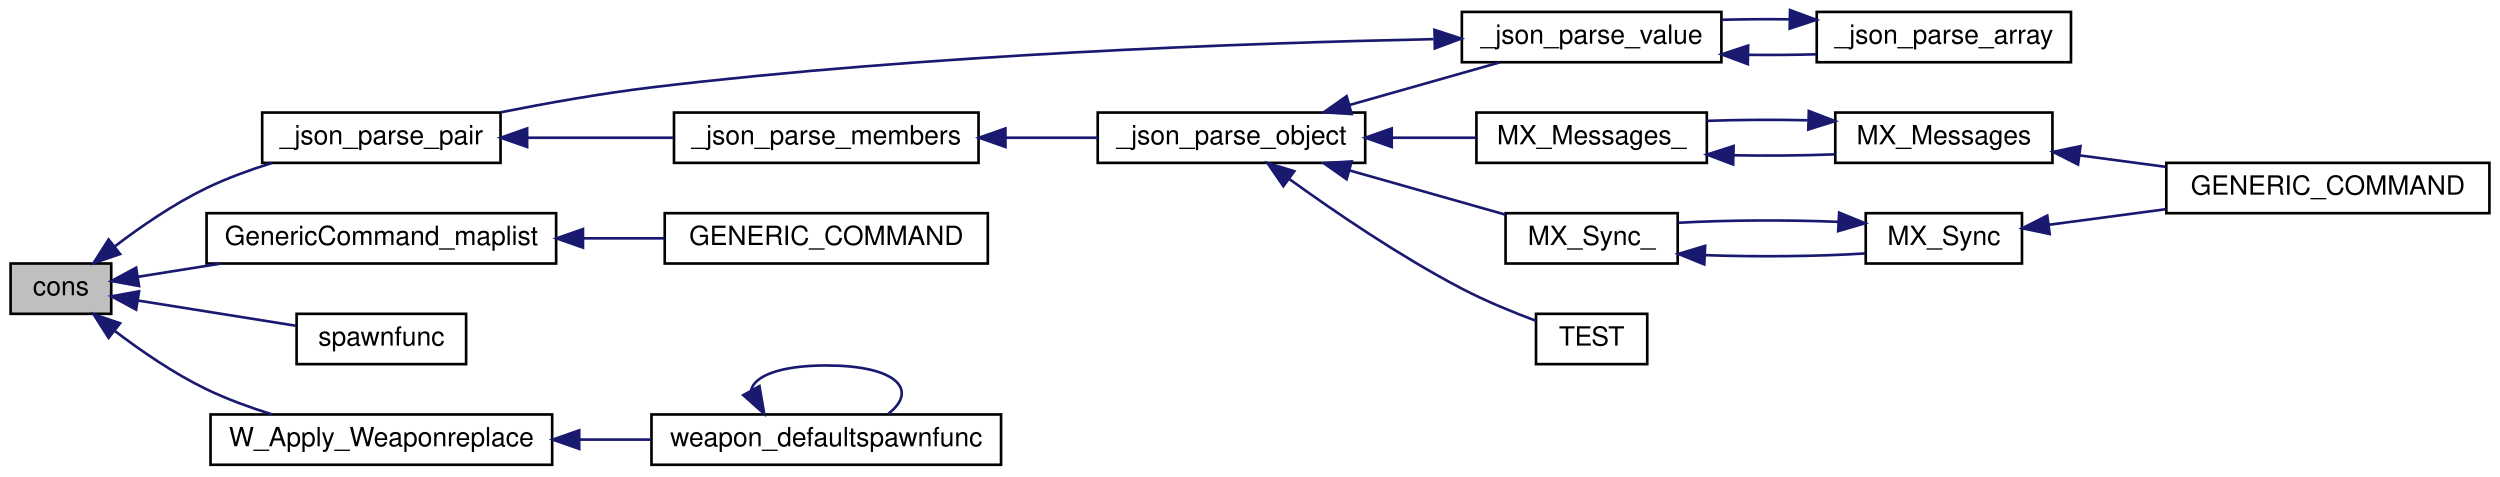
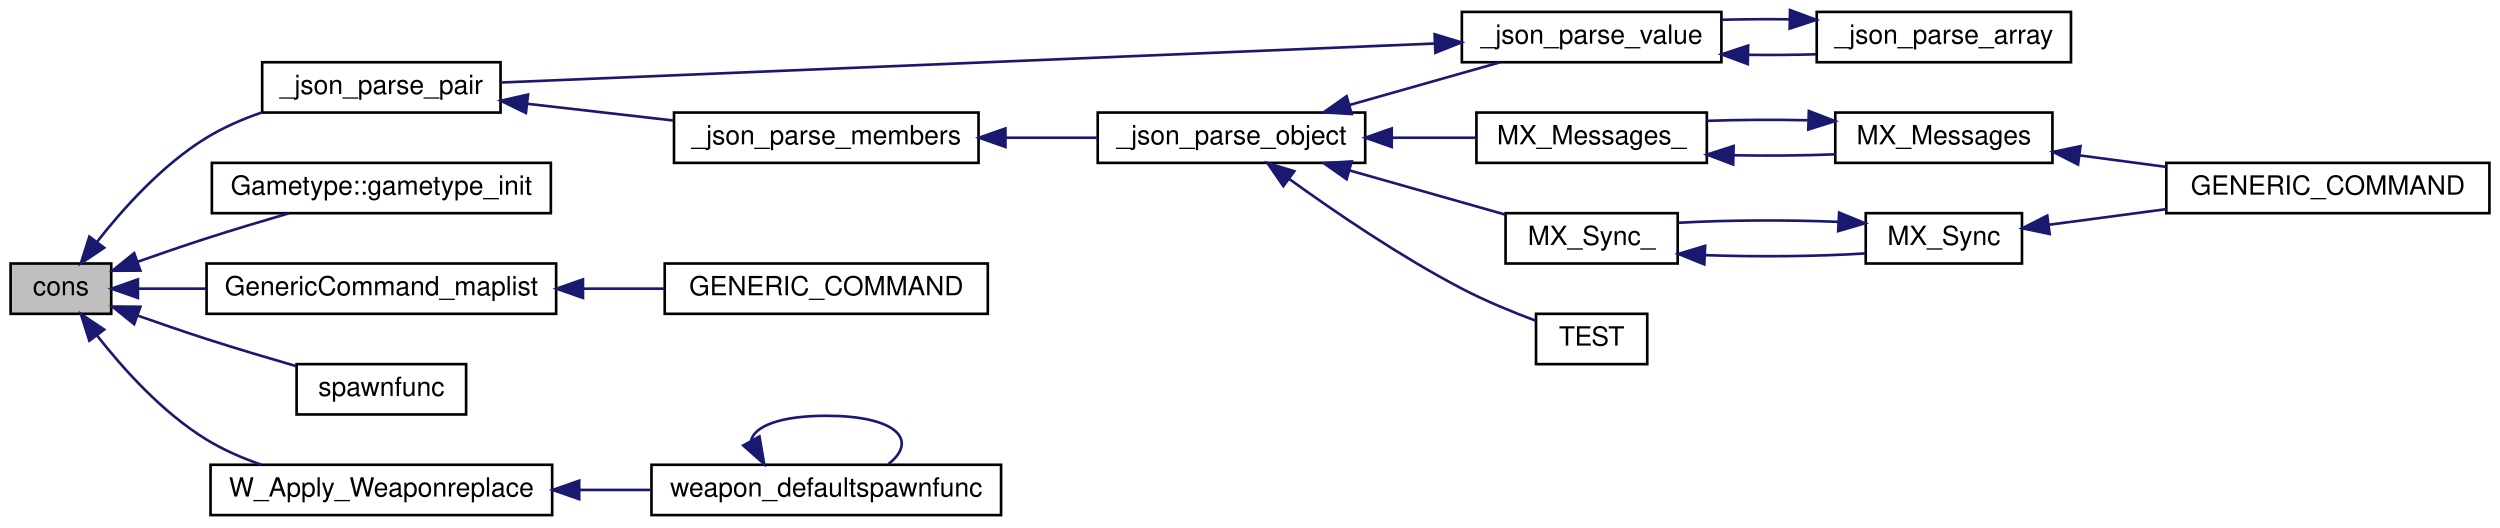
- <svg xmlns="http://www.w3.org/2000/svg" xmlns:xlink="http://www.w3.org/1999/xlink" width="944pt" height="180pt" viewBox="0.00 0.00 944.00 180.00">
-   <g id="graph0" class="graph" transform="scale(1 1) rotate(0) translate(4 176)">
+ <svg xmlns="http://www.w3.org/2000/svg" xmlns:xlink="http://www.w3.org/1999/xlink" width="944pt" height="199pt" viewBox="0.00 0.00 944.00 199.00">
+   <g id="graph0" class="graph" transform="scale(1 1) rotate(0) translate(4 195)">
    <g id="node1" class="node">
-       <polygon fill="#bfbfbf" stroke="black" points="0,-57.5 0,-76.5 38,-76.5 38,-57.5 0,-57.5" />
-       <text text-anchor="middle" x="19" y="-64.5" font-family="Helvetica,sans-Serif" font-size="10.00">cons</text>
+       <polygon fill="#bfbfbf" stroke="black" points="0,-76.5 0,-95.5 38,-95.5 38,-76.5 0,-76.5" />
+       <text text-anchor="middle" x="19" y="-83.5" font-family="Helvetica,sans-Serif" font-size="10.00">cons</text>
    </g>
    <g id="node2" class="node">
      <g id="a_node2">
        <a xlink:href="../../d6/dce/json_8qc.html#a1538d23bab56eff6e62f5f828a8fff61" target="_top" xlink:title="_json_parse_pair">
-           <polygon fill="none" stroke="black" points="95,-114.5 95,-133.5 185,-133.5 185,-114.5 95,-114.5" />
-           <text text-anchor="middle" x="140" y="-121.5" font-family="Helvetica,sans-Serif" font-size="10.00">_json_parse_pair</text>
+           <polygon fill="none" stroke="black" points="95,-152.5 95,-171.5 185,-171.5 185,-152.5 95,-152.5" />
+           <text text-anchor="middle" x="140" y="-159.5" font-family="Helvetica,sans-Serif" font-size="10.00">_json_parse_pair</text>
        </a>
      </g>
    </g>
    <g id="edge1" class="edge">
-       <path fill="none" stroke="midnightblue" d="M39.256,-82.894C49.154,-90.438 61.698,-99.076 74,-105 81.733,-108.724 90.341,-111.869 98.696,-114.462" />
-       <polygon fill="midnightblue" stroke="midnightblue" points="41.334,-80.076 31.311,-76.643 37.005,-85.577 41.334,-80.076" />
+       <path fill="none" stroke="midnightblue" d="M32.552,-103.573C42.465,-116.243 57.365,-132.838 74,-143 80.421,-146.923 87.694,-150.072 94.992,-152.588" />
+       <polygon fill="midnightblue" stroke="midnightblue" points="35.333,-101.447 26.526,-95.556 29.737,-105.653 35.333,-101.447" />
    </g>
    <g id="node13" class="node">
      <g id="a_node13">
+         <a xlink:href="../../d1/d6b/classGametype.html#aef3a65f4987590d66b653b91180860ca" target="_top" xlink:title="Gametype::gametype_init">
+           <polygon fill="none" stroke="black" points="76,-114.5 76,-133.5 204,-133.5 204,-114.5 76,-114.5" />
+           <text text-anchor="middle" x="140" y="-121.5" font-family="Helvetica,sans-Serif" font-size="10.00">Gametype::gametype_init</text>
+         </a>
+       </g>
+     </g>
+     <g id="edge17" class="edge">
+       <path fill="none" stroke="midnightblue" d="M48.047,-96.191C56.37,-99.128 65.525,-102.273 74,-105 84.073,-108.242 95.097,-111.552 105.158,-114.483" />
+       <polygon fill="midnightblue" stroke="midnightblue" points="49.006,-92.817 38.411,-92.755 46.654,-99.41 49.006,-92.817" />
+     </g>
+     <g id="node14" class="node">
+       <g id="a_node14">
        <a xlink:href="../../df/da7/generic_8qc.html#a8ccf667ca0a34f9ed5287facb87f69d3" target="_top" xlink:title="GenericCommand_maplist">
          <polygon fill="none" stroke="black" points="74,-76.5 74,-95.5 206,-95.5 206,-76.5 74,-76.5" />
          <text text-anchor="middle" x="140" y="-83.5" font-family="Helvetica,sans-Serif" font-size="10.00">GenericCommand_maplist</text>
        </a>
      </g>
    </g>
-     <g id="edge17" class="edge">
-       <path fill="none" stroke="midnightblue" d="M48.038,-71.477C57.493,-72.986 68.437,-74.734 79.386,-76.482" />
-       <polygon fill="midnightblue" stroke="midnightblue" points="48.5,-68.006 38.074,-69.886 47.397,-74.919 48.5,-68.006" />
-     </g>
-     <g id="node15" class="node">
-       <g id="a_node15">
+     <g id="edge18" class="edge">
+       <path fill="none" stroke="midnightblue" d="M48.342,-86C56.133,-86 64.918,-86 73.874,-86" />
+       <polygon fill="midnightblue" stroke="midnightblue" points="48.074,-82.5 38.074,-86 48.074,-89.5 48.074,-82.5" />
+     </g>
+     <g id="node16" class="node">
+       <g id="a_node16">
        <a xlink:href="../../db/dcc/g__world_8qc.html#aac7f083651dfcb99dbbd8afc5e339233" target="_top" xlink:title="spawnfunc">
          <polygon fill="none" stroke="black" points="108,-38.5 108,-57.5 172,-57.5 172,-38.5 108,-38.5" />
          <text text-anchor="middle" x="140" y="-45.5" font-family="Helvetica,sans-Serif" font-size="10.00">spawnfunc</text>
        </a>
      </g>
    </g>
-     <g id="edge19" class="edge">
-       <path fill="none" stroke="midnightblue" d="M48.19,-62.499C66.1,-59.64 89.3,-55.935 107.768,-52.987" />
-       <polygon fill="midnightblue" stroke="midnightblue" points="47.397,-59.081 38.074,-64.114 48.5,-65.994 47.397,-59.081" />
-     </g>
-     <g id="node16" class="node">
-       <g id="a_node16">
+     <g id="edge20" class="edge">
+       <path fill="none" stroke="midnightblue" d="M48.047,-75.809C56.37,-72.872 65.525,-69.727 74,-67 84.968,-63.47 97.064,-59.859 107.817,-56.745" />
+       <polygon fill="midnightblue" stroke="midnightblue" points="46.654,-72.59 38.411,-79.245 49.006,-79.183 46.654,-72.59" />
+     </g>
+     <g id="node17" class="node">
+       <g id="a_node17">
        <a xlink:href="../../d3/d93/spawning_8qh.html#ac7b155ae9b6d6ccef4940bf9ef0b5dc9" target="_top" xlink:title="W_Apply_Weaponreplace">
          <polygon fill="none" stroke="black" points="75.5,-0.5 75.5,-19.5 204.5,-19.5 204.5,-0.5 75.5,-0.5" />
          <text text-anchor="middle" x="140" y="-7.5" font-family="Helvetica,sans-Serif" font-size="10.00">W_Apply_Weaponreplace</text>
        </a>
      </g>
    </g>
-     <g id="edge20" class="edge">
-       <path fill="none" stroke="midnightblue" d="M39.256,-51.105C49.154,-43.562 61.698,-34.924 74,-29 81.733,-25.276 90.341,-22.131 98.696,-19.538" />
-       <polygon fill="midnightblue" stroke="midnightblue" points="37.005,-48.423 31.311,-57.357 41.334,-53.924 37.005,-48.423" />
+     <g id="edge21" class="edge">
+       <path fill="none" stroke="midnightblue" d="M32.552,-68.427C42.465,-55.757 57.365,-39.162 74,-29 80.321,-25.139 87.467,-22.027 94.65,-19.53" />
+       <polygon fill="midnightblue" stroke="midnightblue" points="29.737,-66.347 26.526,-76.444 35.333,-70.553 29.737,-66.347" />
    </g>
    <g id="node3" class="node">
      <g id="a_node3">
        <a xlink:href="../../d6/dce/json_8qc.html#aedb1b306458e7b23ee8714da6b75b6d7" target="_top" xlink:title="_json_parse_members">
-           <polygon fill="none" stroke="black" points="250.5,-114.5 250.5,-133.5 365.5,-133.5 365.5,-114.5 250.5,-114.5" />
-           <text text-anchor="middle" x="308" y="-121.5" font-family="Helvetica,sans-Serif" font-size="10.00">_json_parse_members</text>
+           <polygon fill="none" stroke="black" points="250.5,-133.5 250.5,-152.5 365.5,-152.5 365.5,-133.5 250.5,-133.5" />
+           <text text-anchor="middle" x="308" y="-140.5" font-family="Helvetica,sans-Serif" font-size="10.00">_json_parse_members</text>
        </a>
      </g>
    </g>
    <g id="edge2" class="edge">
-       <path fill="none" stroke="midnightblue" d="M195.168,-124C212.792,-124 232.396,-124 250.206,-124" />
-       <polygon fill="midnightblue" stroke="midnightblue" points="195.049,-120.5 185.049,-124 195.049,-127.5 195.049,-120.5" />
+       <path fill="none" stroke="midnightblue" d="M195.168,-155.8C212.792,-153.783 232.396,-151.539 250.206,-149.501" />
+       <polygon fill="midnightblue" stroke="midnightblue" points="194.586,-152.344 185.049,-156.958 195.382,-159.298 194.586,-152.344" />
    </g>
    <g id="node4" class="node">
      <g id="a_node4">
        <a xlink:href="../../d6/dce/json_8qc.html#a359fbdcf866dd60e6da049cb12649570" target="_top" xlink:title="parse a json object ">
-           <polygon fill="none" stroke="black" points="410.5,-114.5 410.5,-133.5 511.5,-133.5 511.5,-114.5 410.5,-114.5" />
-           <text text-anchor="middle" x="461" y="-121.5" font-family="Helvetica,sans-Serif" font-size="10.00">_json_parse_object</text>
+           <polygon fill="none" stroke="black" points="410.5,-133.5 410.5,-152.5 511.5,-152.5 511.5,-133.5 410.5,-133.5" />
+           <text text-anchor="middle" x="461" y="-140.5" font-family="Helvetica,sans-Serif" font-size="10.00">_json_parse_object</text>
        </a>
      </g>
    </g>
    <g id="edge3" class="edge">
-       <path fill="none" stroke="midnightblue" d="M375.796,-124C387.449,-124 399.382,-124 410.465,-124" />
-       <polygon fill="midnightblue" stroke="midnightblue" points="375.656,-120.5 365.656,-124 375.656,-127.5 375.656,-120.5" />
+       <path fill="none" stroke="midnightblue" d="M375.796,-143C387.449,-143 399.382,-143 410.465,-143" />
+       <polygon fill="midnightblue" stroke="midnightblue" points="375.656,-139.5 365.656,-143 375.656,-146.5 375.656,-139.5" />
    </g>
    <g id="node5" class="node">
      <g id="a_node5">
        <a xlink:href="../../d6/dce/json_8qc.html#a7c960e40b4a2c8bffcefd66d9f8db63b" target="_top" xlink:title="_json_parse_value">
-           <polygon fill="none" stroke="black" points="548,-152.5 548,-171.5 646,-171.5 646,-152.5 548,-152.5" />
-           <text text-anchor="middle" x="597" y="-159.5" font-family="Helvetica,sans-Serif" font-size="10.00">_json_parse_value</text>
+           <polygon fill="none" stroke="black" points="548,-171.5 548,-190.5 646,-190.5 646,-171.5 548,-171.5" />
+           <text text-anchor="middle" x="597" y="-178.5" font-family="Helvetica,sans-Serif" font-size="10.00">_json_parse_value</text>
        </a>
      </g>
    </g>
    <g id="edge4" class="edge">
-       <path fill="none" stroke="midnightblue" d="M505.438,-136.318C523.849,-141.539 544.98,-147.532 562.197,-152.414" />
-       <polygon fill="midnightblue" stroke="midnightblue" points="506.389,-132.95 495.814,-133.589 504.48,-139.685 506.389,-132.95" />
+       <path fill="none" stroke="midnightblue" d="M505.438,-155.318C523.849,-160.539 544.98,-166.532 562.197,-171.414" />
+       <polygon fill="midnightblue" stroke="midnightblue" points="506.389,-151.95 495.814,-152.589 504.48,-158.685 506.389,-151.95" />
    </g>
    <g id="node7" class="node">
      <g id="a_node7">
        <a xlink:href="../../d0/d44/lib_2matrix_2matrix_8qc.html#a134e449f3a13ea7e215d14ff291ed084" target="_top" xlink:title="MX_Messages_">
-           <polygon fill="none" stroke="black" points="553.5,-114.5 553.5,-133.5 640.5,-133.5 640.5,-114.5 553.5,-114.5" />
-           <text text-anchor="middle" x="597" y="-121.5" font-family="Helvetica,sans-Serif" font-size="10.00">MX_Messages_</text>
+           <polygon fill="none" stroke="black" points="553.5,-133.5 553.5,-152.5 640.5,-152.5 640.5,-133.5 553.5,-133.5" />
+           <text text-anchor="middle" x="597" y="-140.5" font-family="Helvetica,sans-Serif" font-size="10.00">MX_Messages_</text>
        </a>
      </g>
    </g>
    <g id="edge8" class="edge">
-       <path fill="none" stroke="midnightblue" d="M521.632,-124C532.301,-124 543.223,-124 553.297,-124" />
-       <polygon fill="midnightblue" stroke="midnightblue" points="521.516,-120.5 511.516,-124 521.516,-127.5 521.516,-120.5" />
+       <path fill="none" stroke="midnightblue" d="M521.632,-143C532.301,-143 543.223,-143 553.297,-143" />
+       <polygon fill="midnightblue" stroke="midnightblue" points="521.516,-139.5 511.516,-143 521.516,-146.5 521.516,-139.5" />
    </g>
    <g id="node10" class="node">
      <g id="a_node10">
        <a xlink:href="../../d0/d44/lib_2matrix_2matrix_8qc.html#a4bb51267cc7dc0a82d1f26e5e3af6cfc" target="_top" xlink:title="MX_Sync_">
-           <polygon fill="none" stroke="black" points="564.5,-76.5 564.5,-95.5 629.5,-95.5 629.5,-76.5 564.5,-76.5" />
-           <text text-anchor="middle" x="597" y="-83.5" font-family="Helvetica,sans-Serif" font-size="10.00">MX_Sync_</text>
+           <polygon fill="none" stroke="black" points="564.5,-95.5 564.5,-114.5 629.5,-114.5 629.5,-95.5 564.5,-95.5" />
+           <text text-anchor="middle" x="597" y="-102.5" font-family="Helvetica,sans-Serif" font-size="10.00">MX_Sync_</text>
        </a>
      </g>
    </g>
    <g id="edge12" class="edge">
-       <path fill="none" stroke="midnightblue" d="M505.553,-111.649C524.766,-106.201 546.923,-99.917 564.498,-94.933" />
-       <polygon fill="midnightblue" stroke="midnightblue" points="504.48,-108.315 495.814,-114.411 506.389,-115.05 504.48,-108.315" />
+       <path fill="none" stroke="midnightblue" d="M505.553,-130.649C524.766,-125.201 546.923,-118.917 564.498,-113.933" />
+       <polygon fill="midnightblue" stroke="midnightblue" points="504.48,-127.315 495.814,-133.411 506.389,-134.05 504.48,-127.315" />
    </g>
    <g id="node12" class="node">
      <g id="a_node12">
        <a xlink:href="../../d6/dce/json_8qc.html#a90a3dd158f872c0c5ebaa20b79b47d53" target="_top" xlink:title="TEST">
-           <polygon fill="none" stroke="black" points="576,-38.5 576,-57.5 618,-57.5 618,-38.5 576,-38.5" />
-           <text text-anchor="middle" x="597" y="-45.5" font-family="Helvetica,sans-Serif" font-size="10.00">TEST</text>
+           <polygon fill="none" stroke="black" points="576,-57.5 576,-76.5 618,-76.5 618,-57.5 576,-57.5" />
+           <text text-anchor="middle" x="597" y="-64.5" font-family="Helvetica,sans-Serif" font-size="10.00">TEST</text>
        </a>
      </g>
    </g>
    <g id="edge16" class="edge">
-       <path fill="none" stroke="midnightblue" d="M482.69,-108.506C499.658,-96.245 524.607,-79.212 548,-67 556.898,-62.355 567.198,-58.137 575.97,-54.863" />
-       <polygon fill="midnightblue" stroke="midnightblue" points="480.597,-105.701 474.596,-114.432 484.732,-111.349 480.597,-105.701" />
+       <path fill="none" stroke="midnightblue" d="M482.69,-127.506C499.658,-115.245 524.607,-98.212 548,-86 556.898,-81.355 567.198,-77.137 575.97,-73.863" />
+       <polygon fill="midnightblue" stroke="midnightblue" points="480.597,-124.701 474.596,-133.432 484.732,-130.349 480.597,-124.701" />
    </g>
    <g id="edge7" class="edge">
-       <path fill="none" stroke="midnightblue" d="M537.301,-161.223C466.909,-159.744 345.457,-155.452 242,-143 223.223,-140.74 202.679,-137.094 185.051,-133.597" />
-       <polygon fill="midnightblue" stroke="midnightblue" points="537.661,-164.731 547.728,-161.429 537.799,-157.732 537.661,-164.731" />
+       <path fill="none" stroke="midnightblue" d="M537.837,-178.571C445.549,-174.717 267.587,-167.286 185.041,-163.839" />
+       <polygon fill="midnightblue" stroke="midnightblue" points="537.708,-182.069 547.845,-178.989 538,-175.075 537.708,-182.069" />
    </g>
    <g id="node6" class="node">
      <g id="a_node6">
        <a xlink:href="../../d6/dce/json_8qc.html#ad734dbbb42baa4756440fde5cf210c20" target="_top" xlink:title="_json_parse_array">
-           <polygon fill="none" stroke="black" points="682,-152.5 682,-171.5 778,-171.5 778,-152.5 682,-152.5" />
-           <text text-anchor="middle" x="730" y="-159.5" font-family="Helvetica,sans-Serif" font-size="10.00">_json_parse_array</text>
+           <polygon fill="none" stroke="black" points="682,-171.5 682,-190.5 778,-190.5 778,-171.5 682,-171.5" />
+           <text text-anchor="middle" x="730" y="-178.5" font-family="Helvetica,sans-Serif" font-size="10.00">_json_parse_array</text>
        </a>
      </g>
    </g>
    <g id="edge5" class="edge">
-       <path fill="none" stroke="midnightblue" d="M656.047,-155.289C664.675,-155.198 673.477,-155.266 681.845,-155.491" />
-       <polygon fill="midnightblue" stroke="midnightblue" points="655.972,-151.79 646.036,-155.468 656.097,-158.789 655.972,-151.79" />
+       <path fill="none" stroke="midnightblue" d="M656.047,-174.289C664.675,-174.198 673.477,-174.266 681.845,-174.491" />
+       <polygon fill="midnightblue" stroke="midnightblue" points="655.972,-170.79 646.036,-174.468 656.097,-177.789 655.972,-170.79" />
    </g>
    <g id="edge6" class="edge">
-       <path fill="none" stroke="midnightblue" d="M671.578,-168.704C663.052,-168.801 654.342,-168.744 646.036,-168.532" />
-       <polygon fill="midnightblue" stroke="midnightblue" points="671.913,-172.199 681.845,-168.509 671.78,-165.2 671.913,-172.199" />
+       <path fill="none" stroke="midnightblue" d="M671.578,-187.704C663.052,-187.801 654.342,-187.744 646.036,-187.532" />
+       <polygon fill="midnightblue" stroke="midnightblue" points="671.913,-191.199 681.845,-187.509 671.78,-184.2 671.913,-191.199" />
    </g>
    <g id="node8" class="node">
      <g id="a_node8">
        <a xlink:href="../../d5/d95/lib_2matrix_2matrix_8qh.html#a4422bbecfdc42523f559b11b0e0a1695" target="_top" xlink:title="MX_Messages">
-           <polygon fill="none" stroke="black" points="689,-114.5 689,-133.5 771,-133.5 771,-114.5 689,-114.5" />
-           <text text-anchor="middle" x="730" y="-121.5" font-family="Helvetica,sans-Serif" font-size="10.00">MX_Messages</text>
+           <polygon fill="none" stroke="black" points="689,-133.5 689,-152.5 771,-152.5 771,-133.5 689,-133.5" />
+           <text text-anchor="middle" x="730" y="-140.5" font-family="Helvetica,sans-Serif" font-size="10.00">MX_Messages</text>
        </a>
      </g>
    </g>
    <g id="edge9" class="edge">
-       <path fill="none" stroke="midnightblue" d="M650.59,-117.368C663.363,-117.132 676.817,-117.25 688.906,-117.723" />
-       <polygon fill="midnightblue" stroke="midnightblue" points="650.436,-113.871 640.532,-117.633 650.621,-120.868 650.436,-113.871" />
+       <path fill="none" stroke="midnightblue" d="M650.59,-136.368C663.363,-136.132 676.817,-136.25 688.906,-136.723" />
+       <polygon fill="midnightblue" stroke="midnightblue" points="650.436,-132.871 640.532,-136.633 650.621,-139.868 650.436,-132.871" />
    </g>
    <g id="edge11" class="edge">
-       <path fill="none" stroke="midnightblue" d="M678.581,-130.588C666.018,-130.862 652.672,-130.788 640.532,-130.367" />
-       <polygon fill="midnightblue" stroke="midnightblue" points="679.016,-134.077 688.906,-130.277 678.805,-127.08 679.016,-134.077" />
+       <path fill="none" stroke="midnightblue" d="M678.581,-149.588C666.018,-149.862 652.672,-149.788 640.532,-149.367" />
+       <polygon fill="midnightblue" stroke="midnightblue" points="679.016,-153.077 688.906,-149.277 678.805,-146.08 679.016,-153.077" />
    </g>
    <g id="node9" class="node">
      <g id="a_node9">
        <a xlink:href="../../d8/d86/command_8qc.html#a8011943c633419e1e39634df6e77b6d0" target="_top" xlink:title="GENERIC_COMMAND">
-           <polygon fill="none" stroke="black" points="814,-95.5 814,-114.5 936,-114.5 936,-95.5 814,-95.5" />
-           <text text-anchor="middle" x="875" y="-102.5" font-family="Helvetica,sans-Serif" font-size="10.00">GENERIC_COMMAND</text>
+           <polygon fill="none" stroke="black" points="814,-114.5 814,-133.5 936,-133.5 936,-114.5 814,-114.5" />
+           <text text-anchor="middle" x="875" y="-121.5" font-family="Helvetica,sans-Serif" font-size="10.00">GENERIC_COMMAND</text>
        </a>
      </g>
    </g>
    <g id="edge10" class="edge">
-       <path fill="none" stroke="midnightblue" d="M781.423,-117.3C791.89,-115.91 803.018,-114.431 813.795,-112.999" />
-       <polygon fill="midnightblue" stroke="midnightblue" points="780.666,-113.87 771.214,-118.657 781.588,-120.809 780.666,-113.87" />
+       <path fill="none" stroke="midnightblue" d="M781.423,-136.3C791.89,-134.91 803.018,-133.431 813.795,-131.999" />
+       <polygon fill="midnightblue" stroke="midnightblue" points="780.666,-132.87 771.214,-137.657 781.588,-139.809 780.666,-132.87" />
    </g>
    <g id="node11" class="node">
      <g id="a_node11">
        <a xlink:href="../../d5/d95/lib_2matrix_2matrix_8qh.html#a768b3240e34255af819d0b64f060ab11" target="_top" xlink:title="MX_Sync">
-           <polygon fill="none" stroke="black" points="700.5,-76.5 700.5,-95.5 759.5,-95.5 759.5,-76.5 700.5,-76.5" />
-           <text text-anchor="middle" x="730" y="-83.5" font-family="Helvetica,sans-Serif" font-size="10.00">MX_Sync</text>
+           <polygon fill="none" stroke="black" points="700.5,-95.5 700.5,-114.5 759.5,-114.5 759.5,-95.5 700.5,-95.5" />
+           <text text-anchor="middle" x="730" y="-102.5" font-family="Helvetica,sans-Serif" font-size="10.00">MX_Sync</text>
        </a>
      </g>
    </g>
    <g id="edge13" class="edge">
-       <path fill="none" stroke="midnightblue" d="M639.956,-79.653C659.637,-78.95 682.589,-79.166 700.262,-80.301" />
-       <polygon fill="midnightblue" stroke="midnightblue" points="639.541,-76.169 629.711,-80.122 639.861,-83.161 639.541,-76.169" />
+       <path fill="none" stroke="midnightblue" d="M639.956,-98.653C659.637,-97.95 682.589,-98.166 700.262,-99.301" />
+       <polygon fill="midnightblue" stroke="midnightblue" points="639.541,-95.169 629.711,-99.122 639.861,-102.161 639.541,-95.169" />
    </g>
    <g id="edge14" class="edge">
-       <path fill="none" stroke="midnightblue" d="M769.569,-91.124C783.192,-92.934 798.855,-95.016 813.837,-97.006" />
-       <polygon fill="midnightblue" stroke="midnightblue" points="769.968,-87.647 759.594,-89.799 769.046,-94.586 769.968,-87.647" />
+       <path fill="none" stroke="midnightblue" d="M769.569,-110.125C783.192,-111.935 798.855,-114.016 813.837,-116.006" />
+       <polygon fill="midnightblue" stroke="midnightblue" points="769.968,-106.647 759.594,-108.799 769.046,-113.586 769.968,-106.647" />
    </g>
    <g id="edge15" class="edge">
-       <path fill="none" stroke="midnightblue" d="M690.271,-92.222C670.977,-93.026 647.94,-92.912 629.711,-91.878" />
-       <polygon fill="midnightblue" stroke="midnightblue" points="690.458,-95.717 700.262,-91.699 690.092,-88.726 690.458,-95.717" />
-     </g>
-     <g id="node14" class="node">
-       <g id="a_node14">
+       <path fill="none" stroke="midnightblue" d="M690.271,-111.222C670.977,-112.026 647.94,-111.912 629.711,-110.878" />
+       <polygon fill="midnightblue" stroke="midnightblue" points="690.458,-114.717 700.262,-110.699 690.092,-107.726 690.458,-114.717" />
+     </g>
+     <g id="node15" class="node">
+       <g id="a_node15">
        <a xlink:href="../../df/da7/generic_8qc.html#af96c68d767d38bddfc69ea2a50a41c10" target="_top" xlink:title="GENERIC_COMMAND">
          <polygon fill="none" stroke="black" points="247,-76.5 247,-95.5 369,-95.5 369,-76.5 247,-76.5" />
          <text text-anchor="middle" x="308" y="-83.5" font-family="Helvetica,sans-Serif" font-size="10.00">GENERIC_COMMAND</text>
        </a>
      </g>
    </g>
-     <g id="edge18" class="edge">
+     <g id="edge19" class="edge">
      <path fill="none" stroke="midnightblue" d="M216.313,-86C226.571,-86 236.987,-86 246.927,-86" />
      <polygon fill="midnightblue" stroke="midnightblue" points="216.131,-82.5 206.131,-86 216.131,-89.5 216.131,-82.5" />
    </g>
-     <g id="node17" class="node">
-       <g id="a_node17">
+     <g id="node18" class="node">
+       <g id="a_node18">
        <a xlink:href="../../d3/d93/spawning_8qh.html#a60096e5c98b3b608470b6130fce0b405" target="_top" xlink:title="weapon_defaultspawnfunc">
          <polygon fill="none" stroke="black" points="242,-0.5 242,-19.5 374,-19.5 374,-0.5 242,-0.5" />
          <text text-anchor="middle" x="308" y="-7.5" font-family="Helvetica,sans-Serif" font-size="10.00">weapon_defaultspawnfunc</text>
        </a>
      </g>
    </g>
-     <g id="edge21" class="edge">
+     <g id="edge22" class="edge">
      <path fill="none" stroke="midnightblue" d="M214.789,-10C223.795,-10 232.948,-10 241.817,-10" />
      <polygon fill="midnightblue" stroke="midnightblue" points="214.705,-6.5 204.705,-10 214.705,-13.5 214.705,-6.5" />
    </g>
-     <g id="edge22" class="edge">
+     <g id="edge23" class="edge">
      <path fill="none" stroke="midnightblue" d="M279.628,-28.654C280.814,-33.937 290.271,-38 308,-38 335.016,-38 342.825,-28.565 331.428,-19.757" />
      <polygon fill="midnightblue" stroke="midnightblue" points="282.774,-30.198 284.572,-19.757 276.655,-26.797 282.774,-30.198" />
    </g>
  </g>
</svg>
